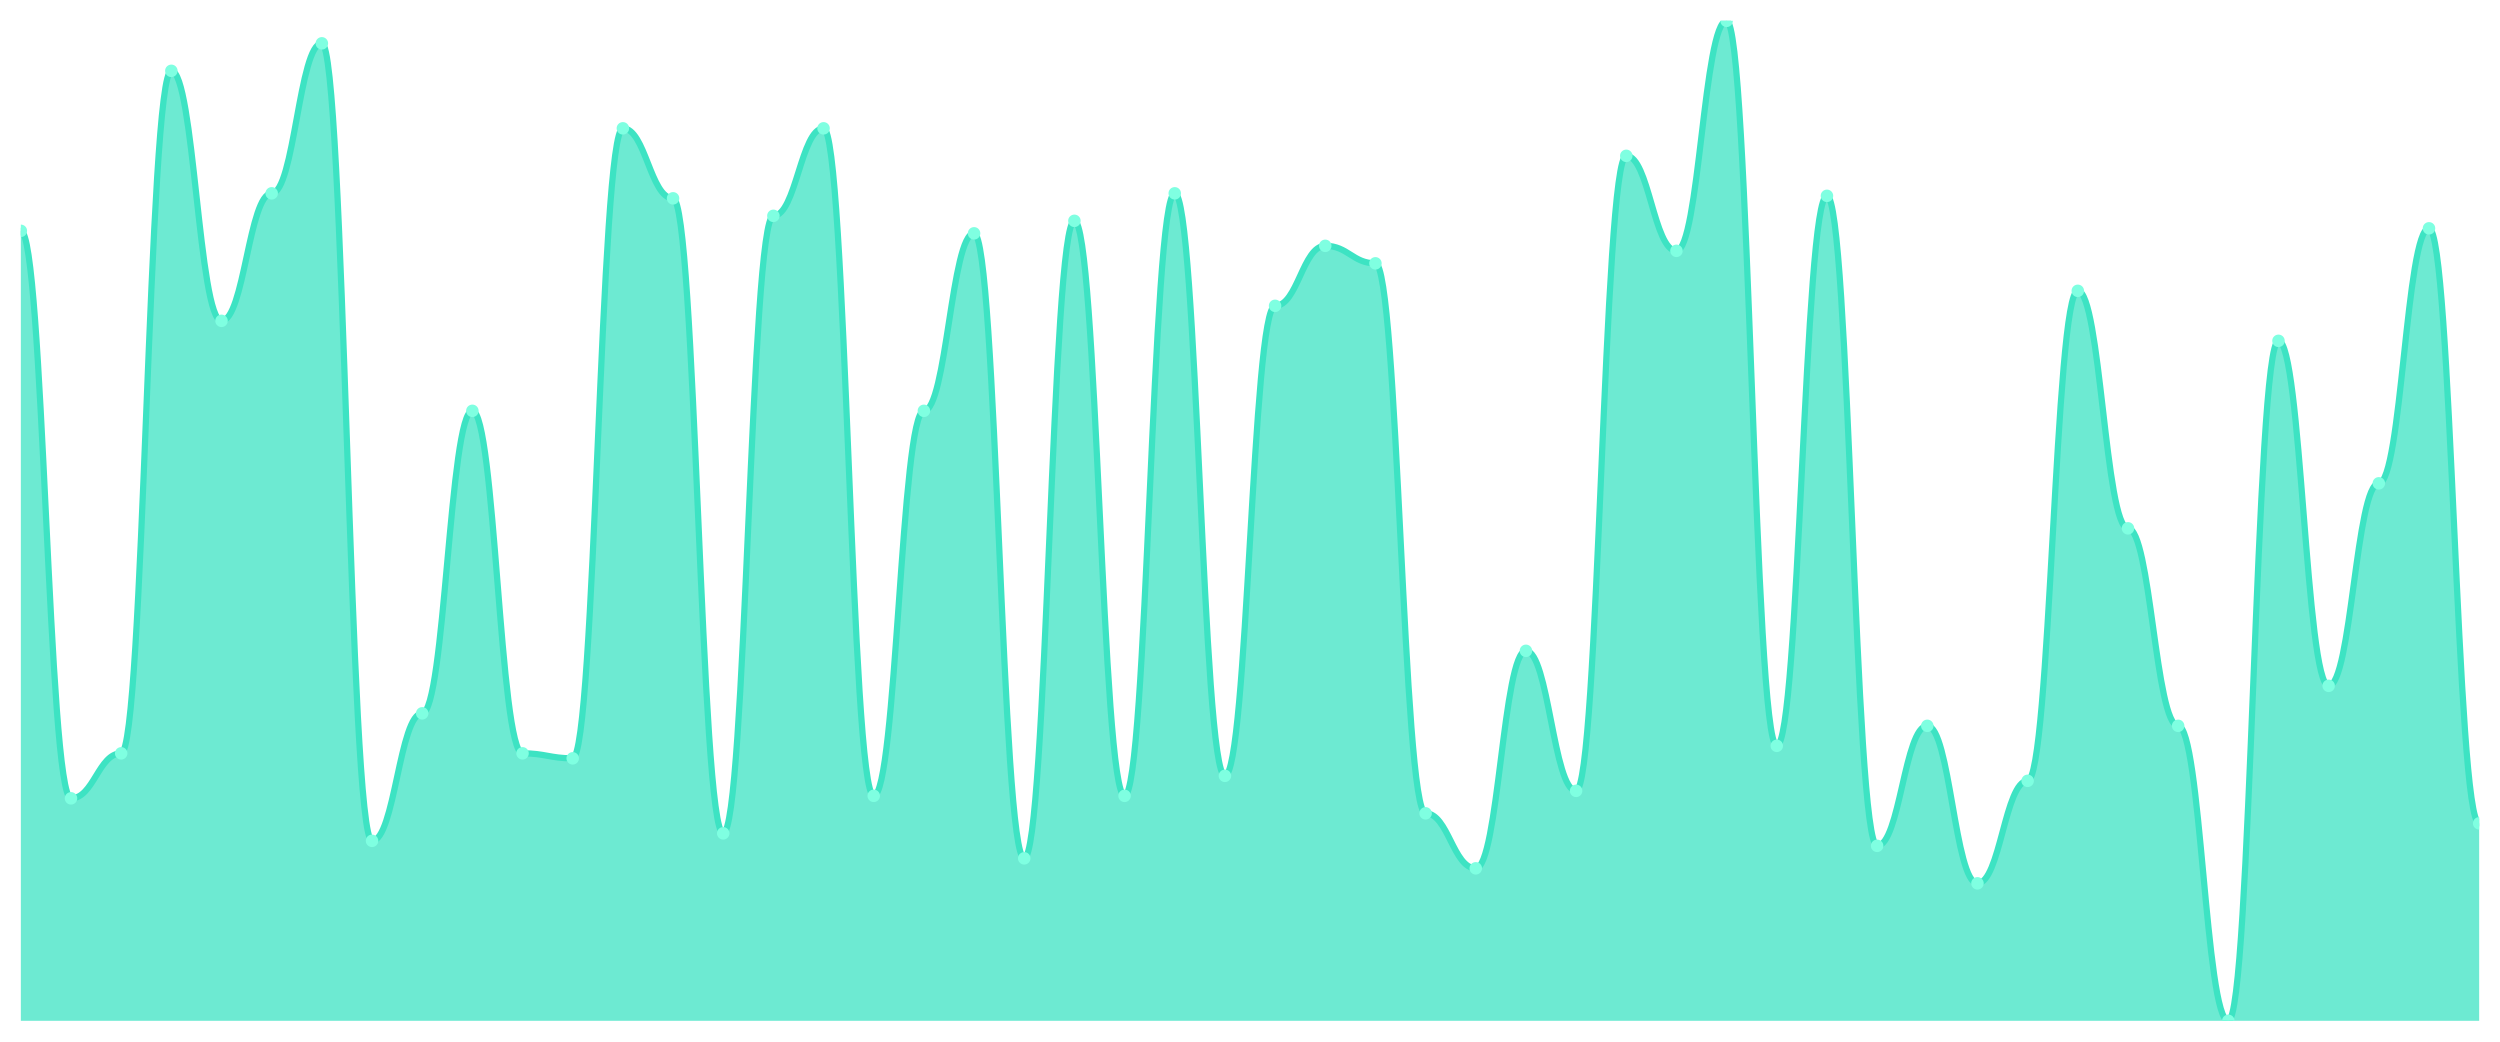
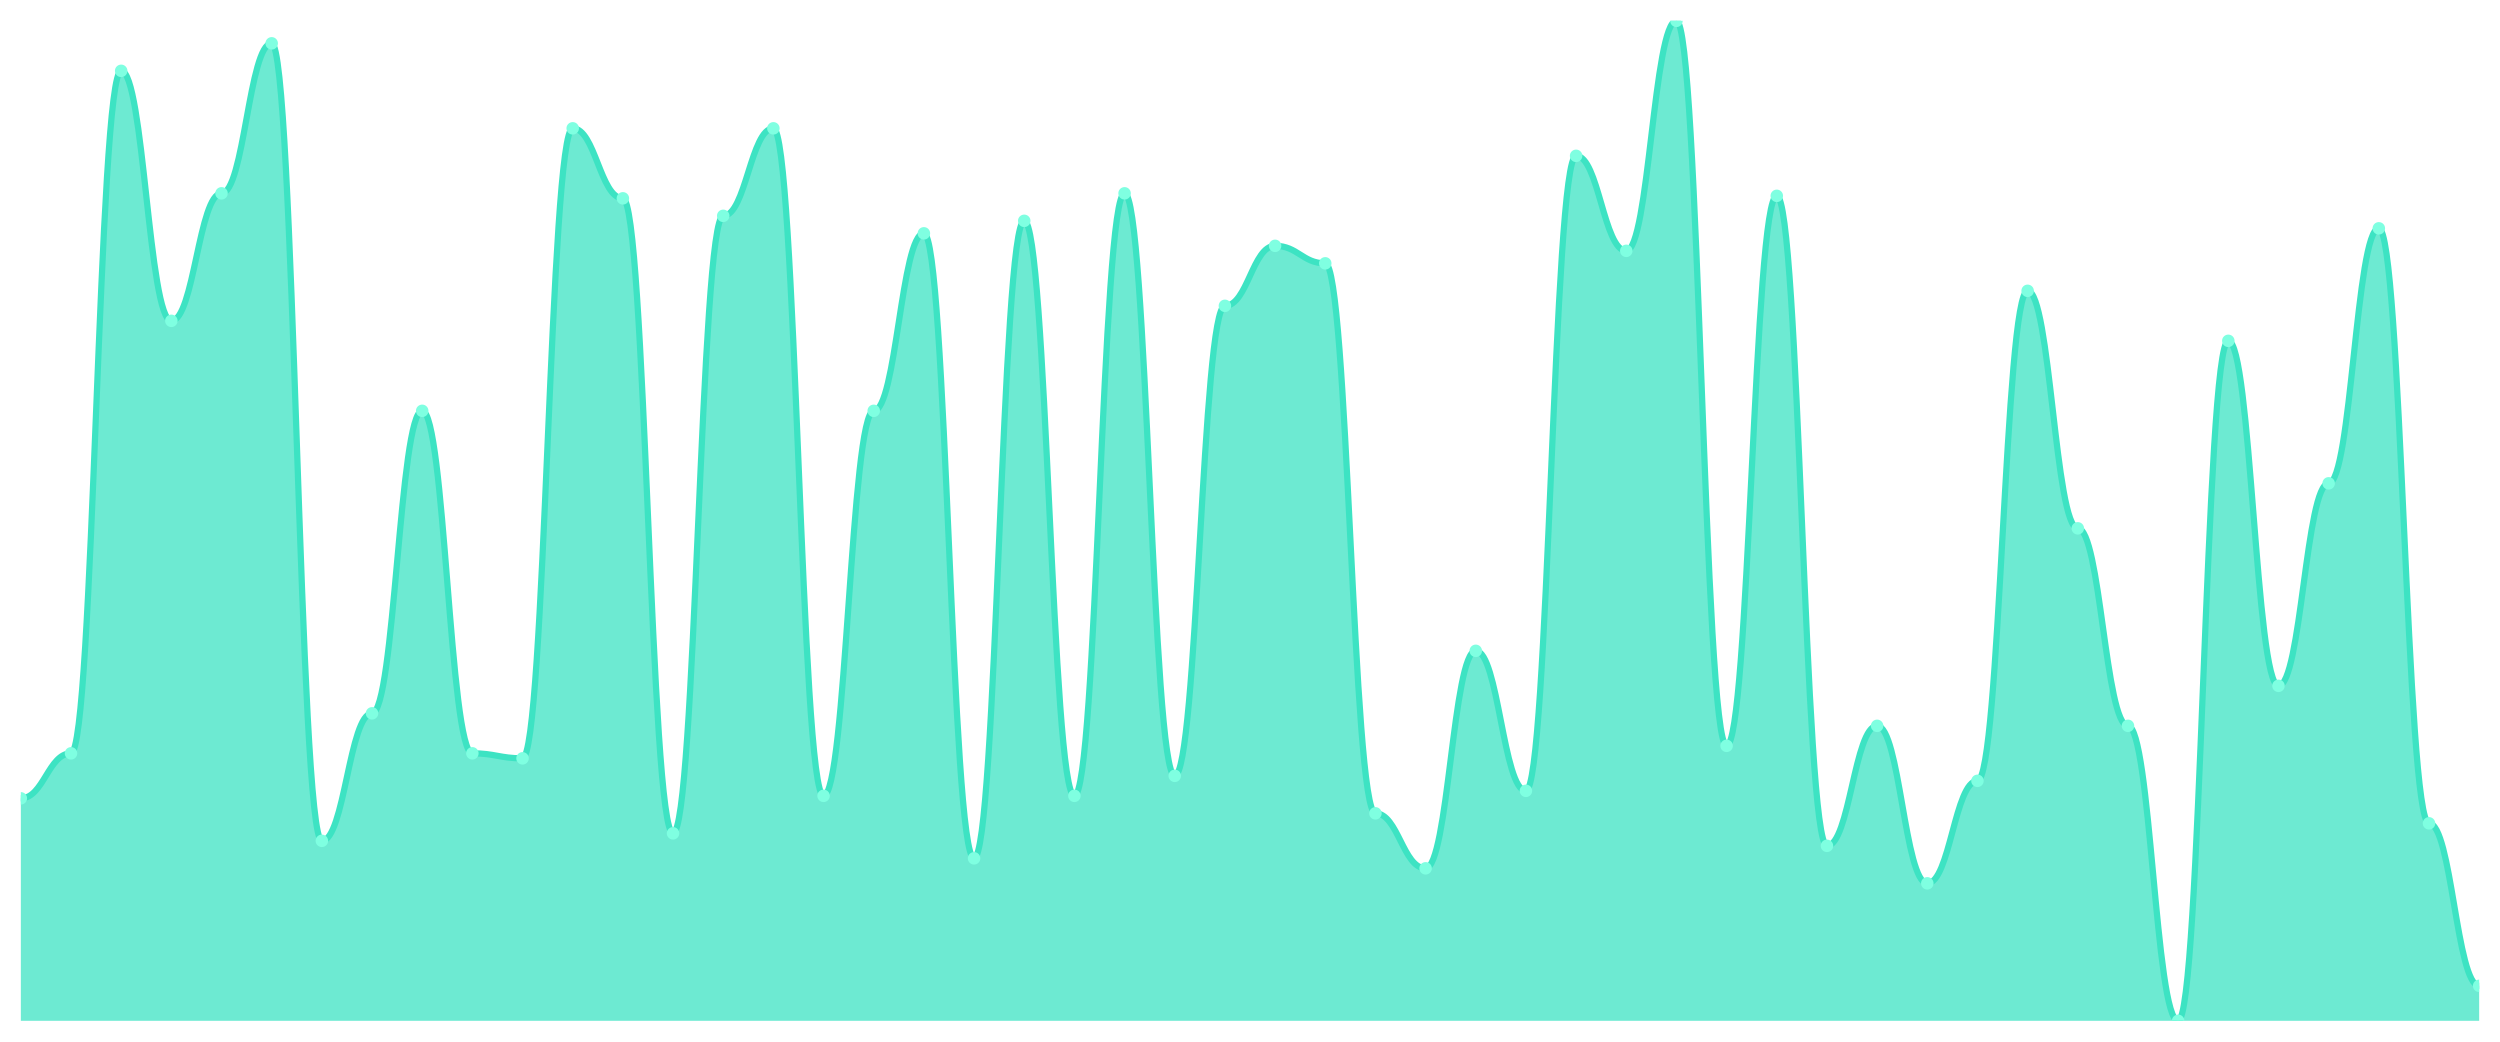
<svg xmlns="http://www.w3.org/2000/svg" viewBox="0 0 1200 500" width="1200" height="500">
  <defs>
    <clipPath id="c">
      <rect x="10" y="10" width="1180" height="480" />
    </clipPath>
  </defs>
  <rect width="1200" height="500" fill="none" />
  <g clip-path="url(#c)">
-     <path d="M 10,490 L 10,110.8 C 20.837,110.8 23.245,383.2 34.082,383.2 C 44.918,383.2 47.327,361.6 58.163,361.6 C 69,361.6 71.408,34 82.245,34 C 93.082,34 95.49,154 106.327,154 C 117.163,154 119.571,92.8 130.408,92.8 C 141.245,92.8 143.653,20.8 154.49,20.8 C 165.327,20.8 167.735,403.6 178.571,403.6 C 189.408,403.6 191.816,342.4 202.653,342.4 C 213.49,342.4 215.898,197.2 226.735,197.2 C 237.571,197.2 239.98,361.6 250.816,361.6 C 261.653,361.6 264.061,364 274.898,364 C 285.735,364 288.143,61.6 298.98,61.6 C 309.816,61.6 312.224,95.2 323.061,95.2 C 333.898,95.2 336.306,400 347.143,400 C 357.98,400 360.388,103.6 371.224,103.6 C 382.061,103.6 384.469,61.6 395.306,61.6 C 406.143,61.6 408.551,382 419.388,382 C 430.224,382 432.633,197.2 443.469,197.2 C 454.306,197.2 456.714,112 467.551,112 C 478.388,112 480.796,412 491.633,412 C 502.469,412 504.878,106 515.714,106 C 526.551,106 528.959,382 539.796,382 C 550.633,382 553.041,92.8 563.878,92.8 C 574.714,92.8 577.122,372.4 587.959,372.4 C 598.796,372.4 601.204,146.8 612.041,146.8 C 622.878,146.8 625.286,118 636.122,118 C 646.959,118 649.367,126.4 660.204,126.4 C 671.041,126.4 673.449,390.4 684.286,390.4 C 695.122,390.4 697.531,416.8 708.367,416.8 C 719.204,416.8 721.612,312.4 732.449,312.4 C 743.286,312.4 745.694,379.6 756.531,379.6 C 767.367,379.6 769.776,74.8 780.612,74.8 C 791.449,74.8 793.857,120.4 804.694,120.4 C 815.531,120.4 817.939,10 828.776,10 C 839.612,10 842.02,358 852.857,358 C 863.694,358 866.102,94 876.939,94 C 887.776,94 890.184,406 901.02,406 C 911.857,406 914.265,348.4 925.102,348.4 C 935.939,348.4 938.347,424 949.184,424 C 960.02,424 962.429,374.8 973.265,374.8 C 984.102,374.8 986.51,139.6 997.347,139.6 C 1008.184,139.6 1010.592,253.6 1021.429,253.6 C 1032.265,253.6 1034.673,348.4 1045.51,348.4 C 1056.347,348.4 1058.755,490 1069.592,490 C 1080.429,490 1082.837,163.6 1093.673,163.6 C 1104.51,163.6 1106.918,329.2 1117.755,329.2 C 1128.592,329.2 1131,232 1141.837,232 C 1152.673,232 1155.082,109.6 1165.918,109.6 C 1176.755,109.6 1179.163,395.2 1190,395.2 L 1190,490 Z" fill="rgba(61,227,195,0.75)" />
-     <path d="M 10,110.8 C 20.837,110.8 23.245,383.2 34.082,383.2 C 44.918,383.2 47.327,361.6 58.163,361.6 C 69,361.6 71.408,34 82.245,34 C 93.082,34 95.49,154 106.327,154 C 117.163,154 119.571,92.8 130.408,92.8 C 141.245,92.8 143.653,20.8 154.49,20.8 C 165.327,20.8 167.735,403.6 178.571,403.6 C 189.408,403.6 191.816,342.4 202.653,342.4 C 213.49,342.4 215.898,197.2 226.735,197.2 C 237.571,197.2 239.98,361.6 250.816,361.6 C 261.653,361.6 264.061,364 274.898,364 C 285.735,364 288.143,61.6 298.98,61.6 C 309.816,61.6 312.224,95.2 323.061,95.2 C 333.898,95.2 336.306,400 347.143,400 C 357.98,400 360.388,103.6 371.224,103.6 C 382.061,103.6 384.469,61.6 395.306,61.6 C 406.143,61.6 408.551,382 419.388,382 C 430.224,382 432.633,197.2 443.469,197.2 C 454.306,197.2 456.714,112 467.551,112 C 478.388,112 480.796,412 491.633,412 C 502.469,412 504.878,106 515.714,106 C 526.551,106 528.959,382 539.796,382 C 550.633,382 553.041,92.8 563.878,92.8 C 574.714,92.8 577.122,372.4 587.959,372.4 C 598.796,372.4 601.204,146.8 612.041,146.8 C 622.878,146.8 625.286,118 636.122,118 C 646.959,118 649.367,126.4 660.204,126.4 C 671.041,126.4 673.449,390.4 684.286,390.4 C 695.122,390.4 697.531,416.8 708.367,416.8 C 719.204,416.8 721.612,312.4 732.449,312.4 C 743.286,312.4 745.694,379.6 756.531,379.6 C 767.367,379.6 769.776,74.8 780.612,74.8 C 791.449,74.8 793.857,120.4 804.694,120.4 C 815.531,120.4 817.939,10 828.776,10 C 839.612,10 842.02,358 852.857,358 C 863.694,358 866.102,94 876.939,94 C 887.776,94 890.184,406 901.02,406 C 911.857,406 914.265,348.4 925.102,348.4 C 935.939,348.4 938.347,424 949.184,424 C 960.02,424 962.429,374.8 973.265,374.8 C 984.102,374.8 986.51,139.6 997.347,139.6 C 1008.184,139.6 1010.592,253.6 1021.429,253.6 C 1032.265,253.6 1034.673,348.4 1045.51,348.4 C 1056.347,348.4 1058.755,490 1069.592,490 C 1080.429,490 1082.837,163.6 1093.673,163.6 C 1104.51,163.6 1106.918,329.2 1117.755,329.2 C 1128.592,329.2 1131,232 1141.837,232 C 1152.673,232 1155.082,109.6 1165.918,109.6 C 1176.755,109.6 1179.163,395.2 1190,395.2" fill="none" stroke="#3de3c3" stroke-width="3" stroke-linecap="round" stroke-linejoin="round" />
-     <circle cx="10" cy="110.8" r="3" fill="#7fffe1" />
-     <circle cx="34.082" cy="383.2" r="3" fill="#7fffe1" />
-     <circle cx="58.163" cy="361.6" r="3" fill="#7fffe1" />
-     <circle cx="82.245" cy="34" r="3" fill="#7fffe1" />
-     <circle cx="106.327" cy="154" r="3" fill="#7fffe1" />
-     <circle cx="130.408" cy="92.8" r="3" fill="#7fffe1" />
-     <circle cx="154.49" cy="20.8" r="3" fill="#7fffe1" />
-     <circle cx="178.571" cy="403.6" r="3" fill="#7fffe1" />
-     <circle cx="202.653" cy="342.4" r="3" fill="#7fffe1" />
-     <circle cx="226.735" cy="197.2" r="3" fill="#7fffe1" />
-     <circle cx="250.816" cy="361.6" r="3" fill="#7fffe1" />
-     <circle cx="274.898" cy="364" r="3" fill="#7fffe1" />
-     <circle cx="298.98" cy="61.6" r="3" fill="#7fffe1" />
-     <circle cx="323.061" cy="95.2" r="3" fill="#7fffe1" />
-     <circle cx="347.143" cy="400" r="3" fill="#7fffe1" />
-     <circle cx="371.224" cy="103.6" r="3" fill="#7fffe1" />
-     <circle cx="395.306" cy="61.6" r="3" fill="#7fffe1" />
-     <circle cx="419.388" cy="382" r="3" fill="#7fffe1" />
-     <circle cx="443.469" cy="197.2" r="3" fill="#7fffe1" />
-     <circle cx="467.551" cy="112" r="3" fill="#7fffe1" />
-     <circle cx="491.633" cy="412" r="3" fill="#7fffe1" />
-     <circle cx="515.714" cy="106" r="3" fill="#7fffe1" />
-     <circle cx="539.796" cy="382" r="3" fill="#7fffe1" />
-     <circle cx="563.878" cy="92.8" r="3" fill="#7fffe1" />
-     <circle cx="587.959" cy="372.4" r="3" fill="#7fffe1" />
-     <circle cx="612.041" cy="146.8" r="3" fill="#7fffe1" />
-     <circle cx="636.122" cy="118" r="3" fill="#7fffe1" />
-     <circle cx="660.204" cy="126.4" r="3" fill="#7fffe1" />
-     <circle cx="684.286" cy="390.4" r="3" fill="#7fffe1" />
-     <circle cx="708.367" cy="416.8" r="3" fill="#7fffe1" />
-     <circle cx="732.449" cy="312.4" r="3" fill="#7fffe1" />
-     <circle cx="756.531" cy="379.6" r="3" fill="#7fffe1" />
-     <circle cx="780.612" cy="74.8" r="3" fill="#7fffe1" />
-     <circle cx="804.694" cy="120.4" r="3" fill="#7fffe1" />
-     <circle cx="828.776" cy="10" r="3" fill="#7fffe1" />
-     <circle cx="852.857" cy="358" r="3" fill="#7fffe1" />
-     <circle cx="876.939" cy="94" r="3" fill="#7fffe1" />
-     <circle cx="901.02" cy="406" r="3" fill="#7fffe1" />
-     <circle cx="925.102" cy="348.4" r="3" fill="#7fffe1" />
-     <circle cx="949.184" cy="424" r="3" fill="#7fffe1" />
-     <circle cx="973.265" cy="374.8" r="3" fill="#7fffe1" />
-     <circle cx="997.347" cy="139.6" r="3" fill="#7fffe1" />
-     <circle cx="1021.429" cy="253.6" r="3" fill="#7fffe1" />
-     <circle cx="1045.51" cy="348.4" r="3" fill="#7fffe1" />
-     <circle cx="1069.592" cy="490" r="3" fill="#7fffe1" />
-     <circle cx="1093.673" cy="163.6" r="3" fill="#7fffe1" />
-     <circle cx="1117.755" cy="329.2" r="3" fill="#7fffe1" />
-     <circle cx="1141.837" cy="232" r="3" fill="#7fffe1" />
-     <circle cx="1165.918" cy="109.6" r="3" fill="#7fffe1" />
-     <circle cx="1190" cy="395.2" r="3" fill="#7fffe1" />
+     <path d="M 10,490 L 10,383.2 C 20.837,383.2 23.245,361.6 34.082,361.6 C 44.918,361.6 47.327,34 58.163,34 C 69,34 71.408,154 82.245,154 C 93.082,154 95.49,92.8 106.327,92.8 C 117.163,92.8 119.571,20.8 130.408,20.8 C 141.245,20.8 143.653,403.6 154.49,403.6 C 165.327,403.6 167.735,342.4 178.571,342.4 C 189.408,342.4 191.816,197.2 202.653,197.2 C 213.49,197.2 215.898,361.6 226.735,361.6 C 237.571,361.6 239.98,364 250.816,364 C 261.653,364 264.061,61.6 274.898,61.6 C 285.735,61.6 288.143,95.2 298.98,95.2 C 309.816,95.2 312.224,400 323.061,400 C 333.898,400 336.306,103.6 347.143,103.6 C 357.98,103.6 360.388,61.6 371.224,61.6 C 382.061,61.6 384.469,382 395.306,382 C 406.143,382 408.551,197.2 419.388,197.2 C 430.224,197.2 432.633,112 443.469,112 C 454.306,112 456.714,412 467.551,412 C 478.388,412 480.796,106 491.633,106 C 502.469,106 504.878,382 515.714,382 C 526.551,382 528.959,92.8 539.796,92.8 C 550.633,92.8 553.041,372.4 563.878,372.4 C 574.714,372.4 577.122,146.8 587.959,146.8 C 598.796,146.8 601.204,118 612.041,118 C 622.878,118 625.286,126.4 636.122,126.4 C 646.959,126.4 649.367,390.4 660.204,390.4 C 671.041,390.4 673.449,416.8 684.286,416.8 C 695.122,416.8 697.531,312.4 708.367,312.4 C 719.204,312.4 721.612,379.6 732.449,379.6 C 743.286,379.6 745.694,74.8 756.531,74.8 C 767.367,74.8 769.776,120.4 780.612,120.4 C 791.449,120.4 793.857,10 804.694,10 C 815.531,10 817.939,358 828.776,358 C 839.612,358 842.02,94 852.857,94 C 863.694,94 866.102,406 876.939,406 C 887.776,406 890.184,348.4 901.02,348.4 C 911.857,348.4 914.265,424 925.102,424 C 935.939,424 938.347,374.8 949.184,374.8 C 960.02,374.8 962.429,139.6 973.265,139.6 C 984.102,139.6 986.51,253.6 997.347,253.6 C 1008.184,253.6 1010.592,348.4 1021.429,348.4 C 1032.265,348.4 1034.673,490 1045.51,490 C 1056.347,490 1058.755,163.6 1069.592,163.6 C 1080.429,163.6 1082.837,329.2 1093.673,329.2 C 1104.51,329.2 1106.918,232 1117.755,232 C 1128.592,232 1131,109.6 1141.837,109.6 C 1152.673,109.6 1155.082,395.2 1165.918,395.2 C 1176.755,395.2 1179.163,473.2 1190,473.2 L 1190,490 Z" fill="rgba(61,227,195,0.75)" />
+     <path d="M 10,383.2 C 20.837,383.2 23.245,361.6 34.082,361.6 C 44.918,361.6 47.327,34 58.163,34 C 69,34 71.408,154 82.245,154 C 93.082,154 95.49,92.8 106.327,92.8 C 117.163,92.8 119.571,20.8 130.408,20.8 C 141.245,20.8 143.653,403.6 154.49,403.6 C 165.327,403.6 167.735,342.4 178.571,342.4 C 189.408,342.4 191.816,197.2 202.653,197.2 C 213.49,197.2 215.898,361.6 226.735,361.6 C 237.571,361.6 239.98,364 250.816,364 C 261.653,364 264.061,61.6 274.898,61.6 C 285.735,61.6 288.143,95.2 298.98,95.2 C 309.816,95.2 312.224,400 323.061,400 C 333.898,400 336.306,103.6 347.143,103.6 C 357.98,103.6 360.388,61.6 371.224,61.6 C 382.061,61.6 384.469,382 395.306,382 C 406.143,382 408.551,197.2 419.388,197.2 C 430.224,197.2 432.633,112 443.469,112 C 454.306,112 456.714,412 467.551,412 C 478.388,412 480.796,106 491.633,106 C 502.469,106 504.878,382 515.714,382 C 526.551,382 528.959,92.8 539.796,92.8 C 550.633,92.8 553.041,372.4 563.878,372.4 C 574.714,372.4 577.122,146.8 587.959,146.8 C 598.796,146.8 601.204,118 612.041,118 C 622.878,118 625.286,126.4 636.122,126.4 C 646.959,126.4 649.367,390.4 660.204,390.4 C 671.041,390.4 673.449,416.8 684.286,416.8 C 695.122,416.8 697.531,312.4 708.367,312.4 C 719.204,312.4 721.612,379.6 732.449,379.6 C 743.286,379.6 745.694,74.8 756.531,74.8 C 767.367,74.8 769.776,120.4 780.612,120.4 C 791.449,120.4 793.857,10 804.694,10 C 815.531,10 817.939,358 828.776,358 C 839.612,358 842.02,94 852.857,94 C 863.694,94 866.102,406 876.939,406 C 887.776,406 890.184,348.4 901.02,348.4 C 911.857,348.4 914.265,424 925.102,424 C 935.939,424 938.347,374.8 949.184,374.8 C 960.02,374.8 962.429,139.6 973.265,139.6 C 984.102,139.6 986.51,253.6 997.347,253.6 C 1008.184,253.6 1010.592,348.4 1021.429,348.4 C 1032.265,348.4 1034.673,490 1045.51,490 C 1056.347,490 1058.755,163.6 1069.592,163.6 C 1080.429,163.6 1082.837,329.2 1093.673,329.2 C 1104.51,329.2 1106.918,232 1117.755,232 C 1128.592,232 1131,109.6 1141.837,109.6 C 1152.673,109.6 1155.082,395.2 1165.918,395.2 C 1176.755,395.2 1179.163,473.2 1190,473.2" fill="none" stroke="#3de3c3" stroke-width="3" stroke-linecap="round" stroke-linejoin="round" />
+     <circle cx="10" cy="383.2" r="3" fill="#7fffe1" />
+     <circle cx="34.082" cy="361.6" r="3" fill="#7fffe1" />
+     <circle cx="58.163" cy="34" r="3" fill="#7fffe1" />
+     <circle cx="82.245" cy="154" r="3" fill="#7fffe1" />
+     <circle cx="106.327" cy="92.8" r="3" fill="#7fffe1" />
+     <circle cx="130.408" cy="20.8" r="3" fill="#7fffe1" />
+     <circle cx="154.49" cy="403.6" r="3" fill="#7fffe1" />
+     <circle cx="178.571" cy="342.4" r="3" fill="#7fffe1" />
+     <circle cx="202.653" cy="197.2" r="3" fill="#7fffe1" />
+     <circle cx="226.735" cy="361.6" r="3" fill="#7fffe1" />
+     <circle cx="250.816" cy="364" r="3" fill="#7fffe1" />
+     <circle cx="274.898" cy="61.6" r="3" fill="#7fffe1" />
+     <circle cx="298.98" cy="95.2" r="3" fill="#7fffe1" />
+     <circle cx="323.061" cy="400" r="3" fill="#7fffe1" />
+     <circle cx="347.143" cy="103.6" r="3" fill="#7fffe1" />
+     <circle cx="371.224" cy="61.6" r="3" fill="#7fffe1" />
+     <circle cx="395.306" cy="382" r="3" fill="#7fffe1" />
+     <circle cx="419.388" cy="197.2" r="3" fill="#7fffe1" />
+     <circle cx="443.469" cy="112" r="3" fill="#7fffe1" />
+     <circle cx="467.551" cy="412" r="3" fill="#7fffe1" />
+     <circle cx="491.633" cy="106" r="3" fill="#7fffe1" />
+     <circle cx="515.714" cy="382" r="3" fill="#7fffe1" />
+     <circle cx="539.796" cy="92.8" r="3" fill="#7fffe1" />
+     <circle cx="563.878" cy="372.4" r="3" fill="#7fffe1" />
+     <circle cx="587.959" cy="146.8" r="3" fill="#7fffe1" />
+     <circle cx="612.041" cy="118" r="3" fill="#7fffe1" />
+     <circle cx="636.122" cy="126.4" r="3" fill="#7fffe1" />
+     <circle cx="660.204" cy="390.4" r="3" fill="#7fffe1" />
+     <circle cx="684.286" cy="416.8" r="3" fill="#7fffe1" />
+     <circle cx="708.367" cy="312.4" r="3" fill="#7fffe1" />
+     <circle cx="732.449" cy="379.6" r="3" fill="#7fffe1" />
+     <circle cx="756.531" cy="74.8" r="3" fill="#7fffe1" />
+     <circle cx="780.612" cy="120.4" r="3" fill="#7fffe1" />
+     <circle cx="804.694" cy="10" r="3" fill="#7fffe1" />
+     <circle cx="828.776" cy="358" r="3" fill="#7fffe1" />
+     <circle cx="852.857" cy="94" r="3" fill="#7fffe1" />
+     <circle cx="876.939" cy="406" r="3" fill="#7fffe1" />
+     <circle cx="901.02" cy="348.4" r="3" fill="#7fffe1" />
+     <circle cx="925.102" cy="424" r="3" fill="#7fffe1" />
+     <circle cx="949.184" cy="374.8" r="3" fill="#7fffe1" />
+     <circle cx="973.265" cy="139.6" r="3" fill="#7fffe1" />
+     <circle cx="997.347" cy="253.6" r="3" fill="#7fffe1" />
+     <circle cx="1021.429" cy="348.4" r="3" fill="#7fffe1" />
+     <circle cx="1045.51" cy="490" r="3" fill="#7fffe1" />
+     <circle cx="1069.592" cy="163.6" r="3" fill="#7fffe1" />
+     <circle cx="1093.673" cy="329.2" r="3" fill="#7fffe1" />
+     <circle cx="1117.755" cy="232" r="3" fill="#7fffe1" />
+     <circle cx="1141.837" cy="109.6" r="3" fill="#7fffe1" />
+     <circle cx="1165.918" cy="395.2" r="3" fill="#7fffe1" />
+     <circle cx="1190" cy="473.2" r="3" fill="#7fffe1" />
  </g>
</svg>
